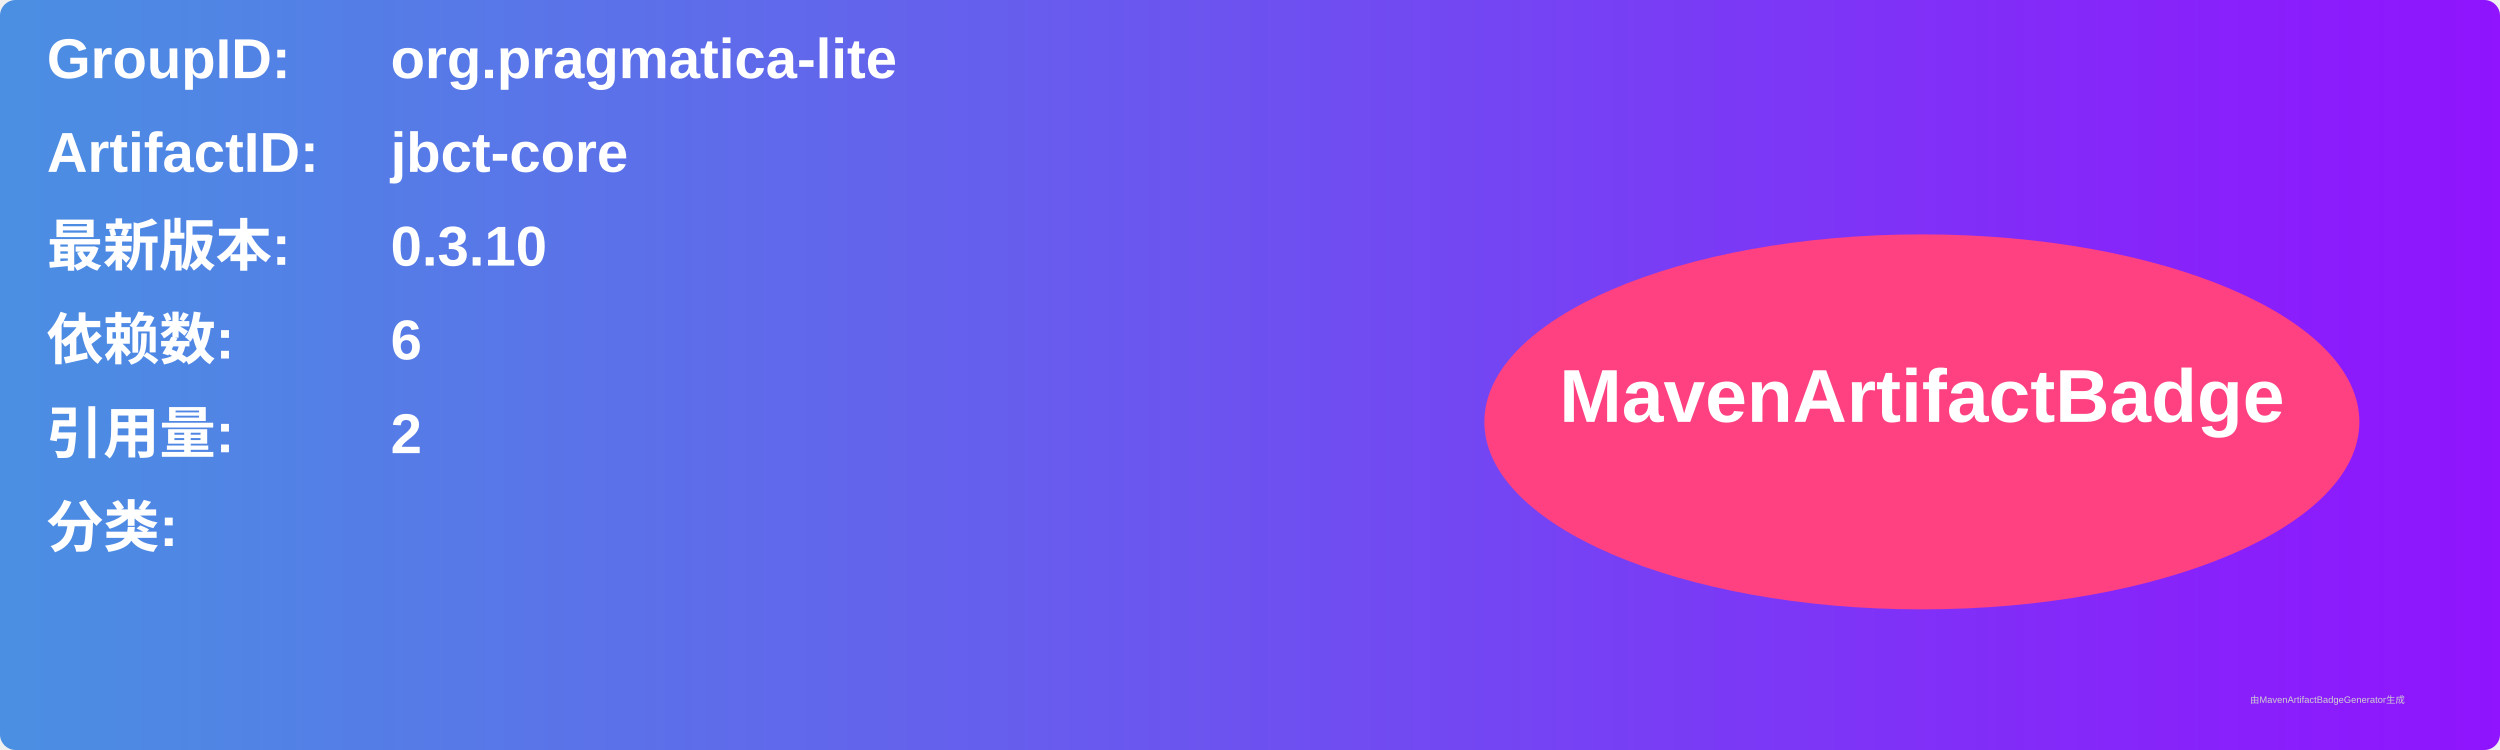
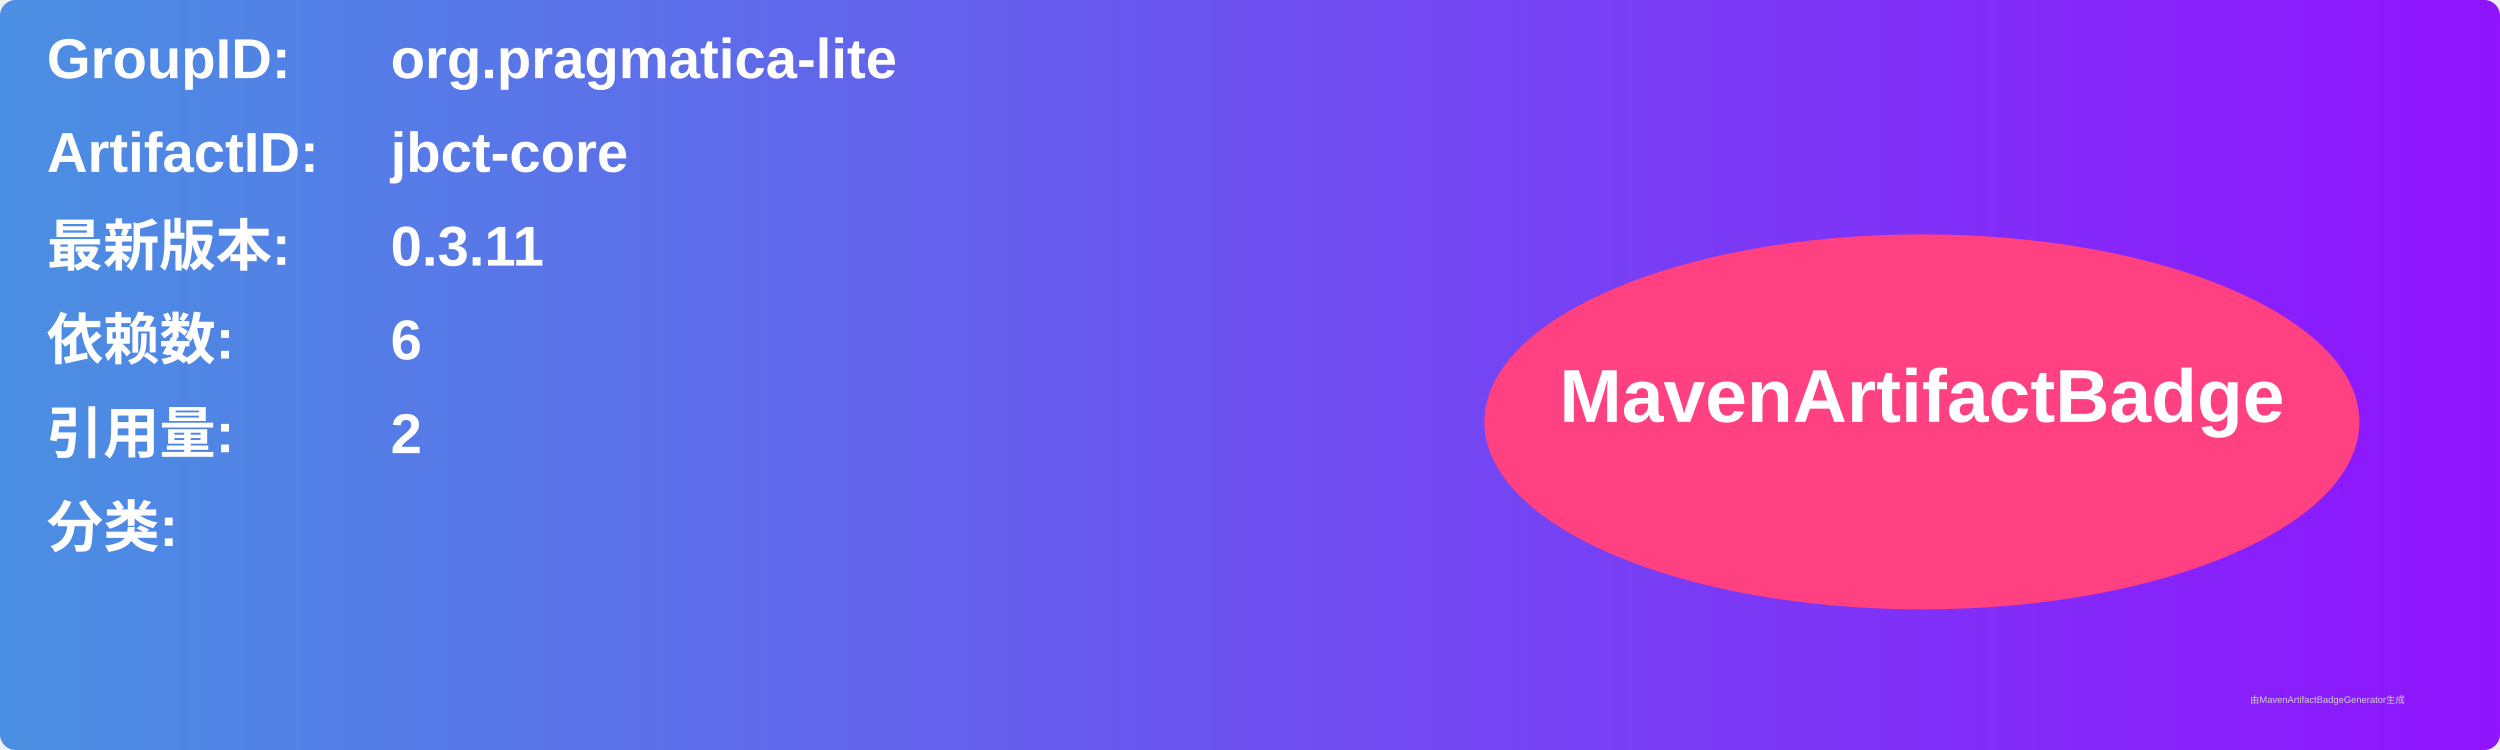
<svg xmlns="http://www.w3.org/2000/svg" width="800" height="240" viewBox="0 0 800 240">
  <linearGradient id="grad" x1="0%" y1="0%" x2="100%" y2="0%">
    <stop offset="0%" stop-color="#4a90e2" />
    <stop offset="100%" stop-color="#9013fe" />
  </linearGradient>
  <rect width="100%" height="100%" rx="5" ry="5" fill="url(#grad)" />
  <g transform="translate(15, 15)">
    <text x="0" y="10" font-family="Arial" font-size="18" fill="white" font-weight="bold" width="260">GroupID:</text>
    <text x="110" y="10" font-family="Arial" font-size="18" fill="white" font-weight="bold" width="460">org.pragmatica-lite</text>
    <text x="0" y="40" font-family="Arial" font-size="18" fill="white" font-weight="bold" width="260">ArtifactID:</text>
    <text x="110" y="40" font-family="Arial" font-size="18" fill="white" font-weight="bold" width="460">jbct-core</text>
    <text x="0" y="70" font-family="Arial" font-size="18" fill="white" font-weight="bold">最新版本:</text>
    <text x="110" y="70" font-family="Arial" font-size="18" fill="white" font-weight="bold">
-       <tspan font-weight="bold">0.3.10</tspan>
+       <tspan font-weight="bold">0.3.11</tspan>
    </text>
    <text x="0" y="100" font-family="Arial" font-size="18" fill="white" font-weight="bold">依赖数: </text>
    <text x="110" y="100" font-family="Arial" font-size="18" fill="white">
      <tspan font-weight="bold">6</tspan>
    </text>
    <text x="0" y="130" font-family="Arial" font-size="18" fill="white" font-weight="bold">引用量: </text>
    <text x="110" y="130" font-family="Arial" font-size="18" fill="white">
      <tspan font-weight="bold">2</tspan>
    </text>
    <text x="0" y="160" font-family="Arial" font-size="18" fill="white" font-weight="bold">分类:</text>
    <text x="10" y="190" font-family="Arial" font-size="10" fill="white">
      <tspan font-weight="bold" />
    </text>
    <ellipse cx="600" cy="120" rx="140" ry="60" fill="#ff4081" />
    <text x="600" y="120" text-anchor="middle" font-family="Arial" font-size="24" fill="white" font-weight="bold">MavenArtifactBadge</text>
  </g>
  <text x="720" y="225" font-family="Arial" font-size="3" fill="#d0d0d0">由MavenArtifactBadgeGenerator生成</text>
</svg>
